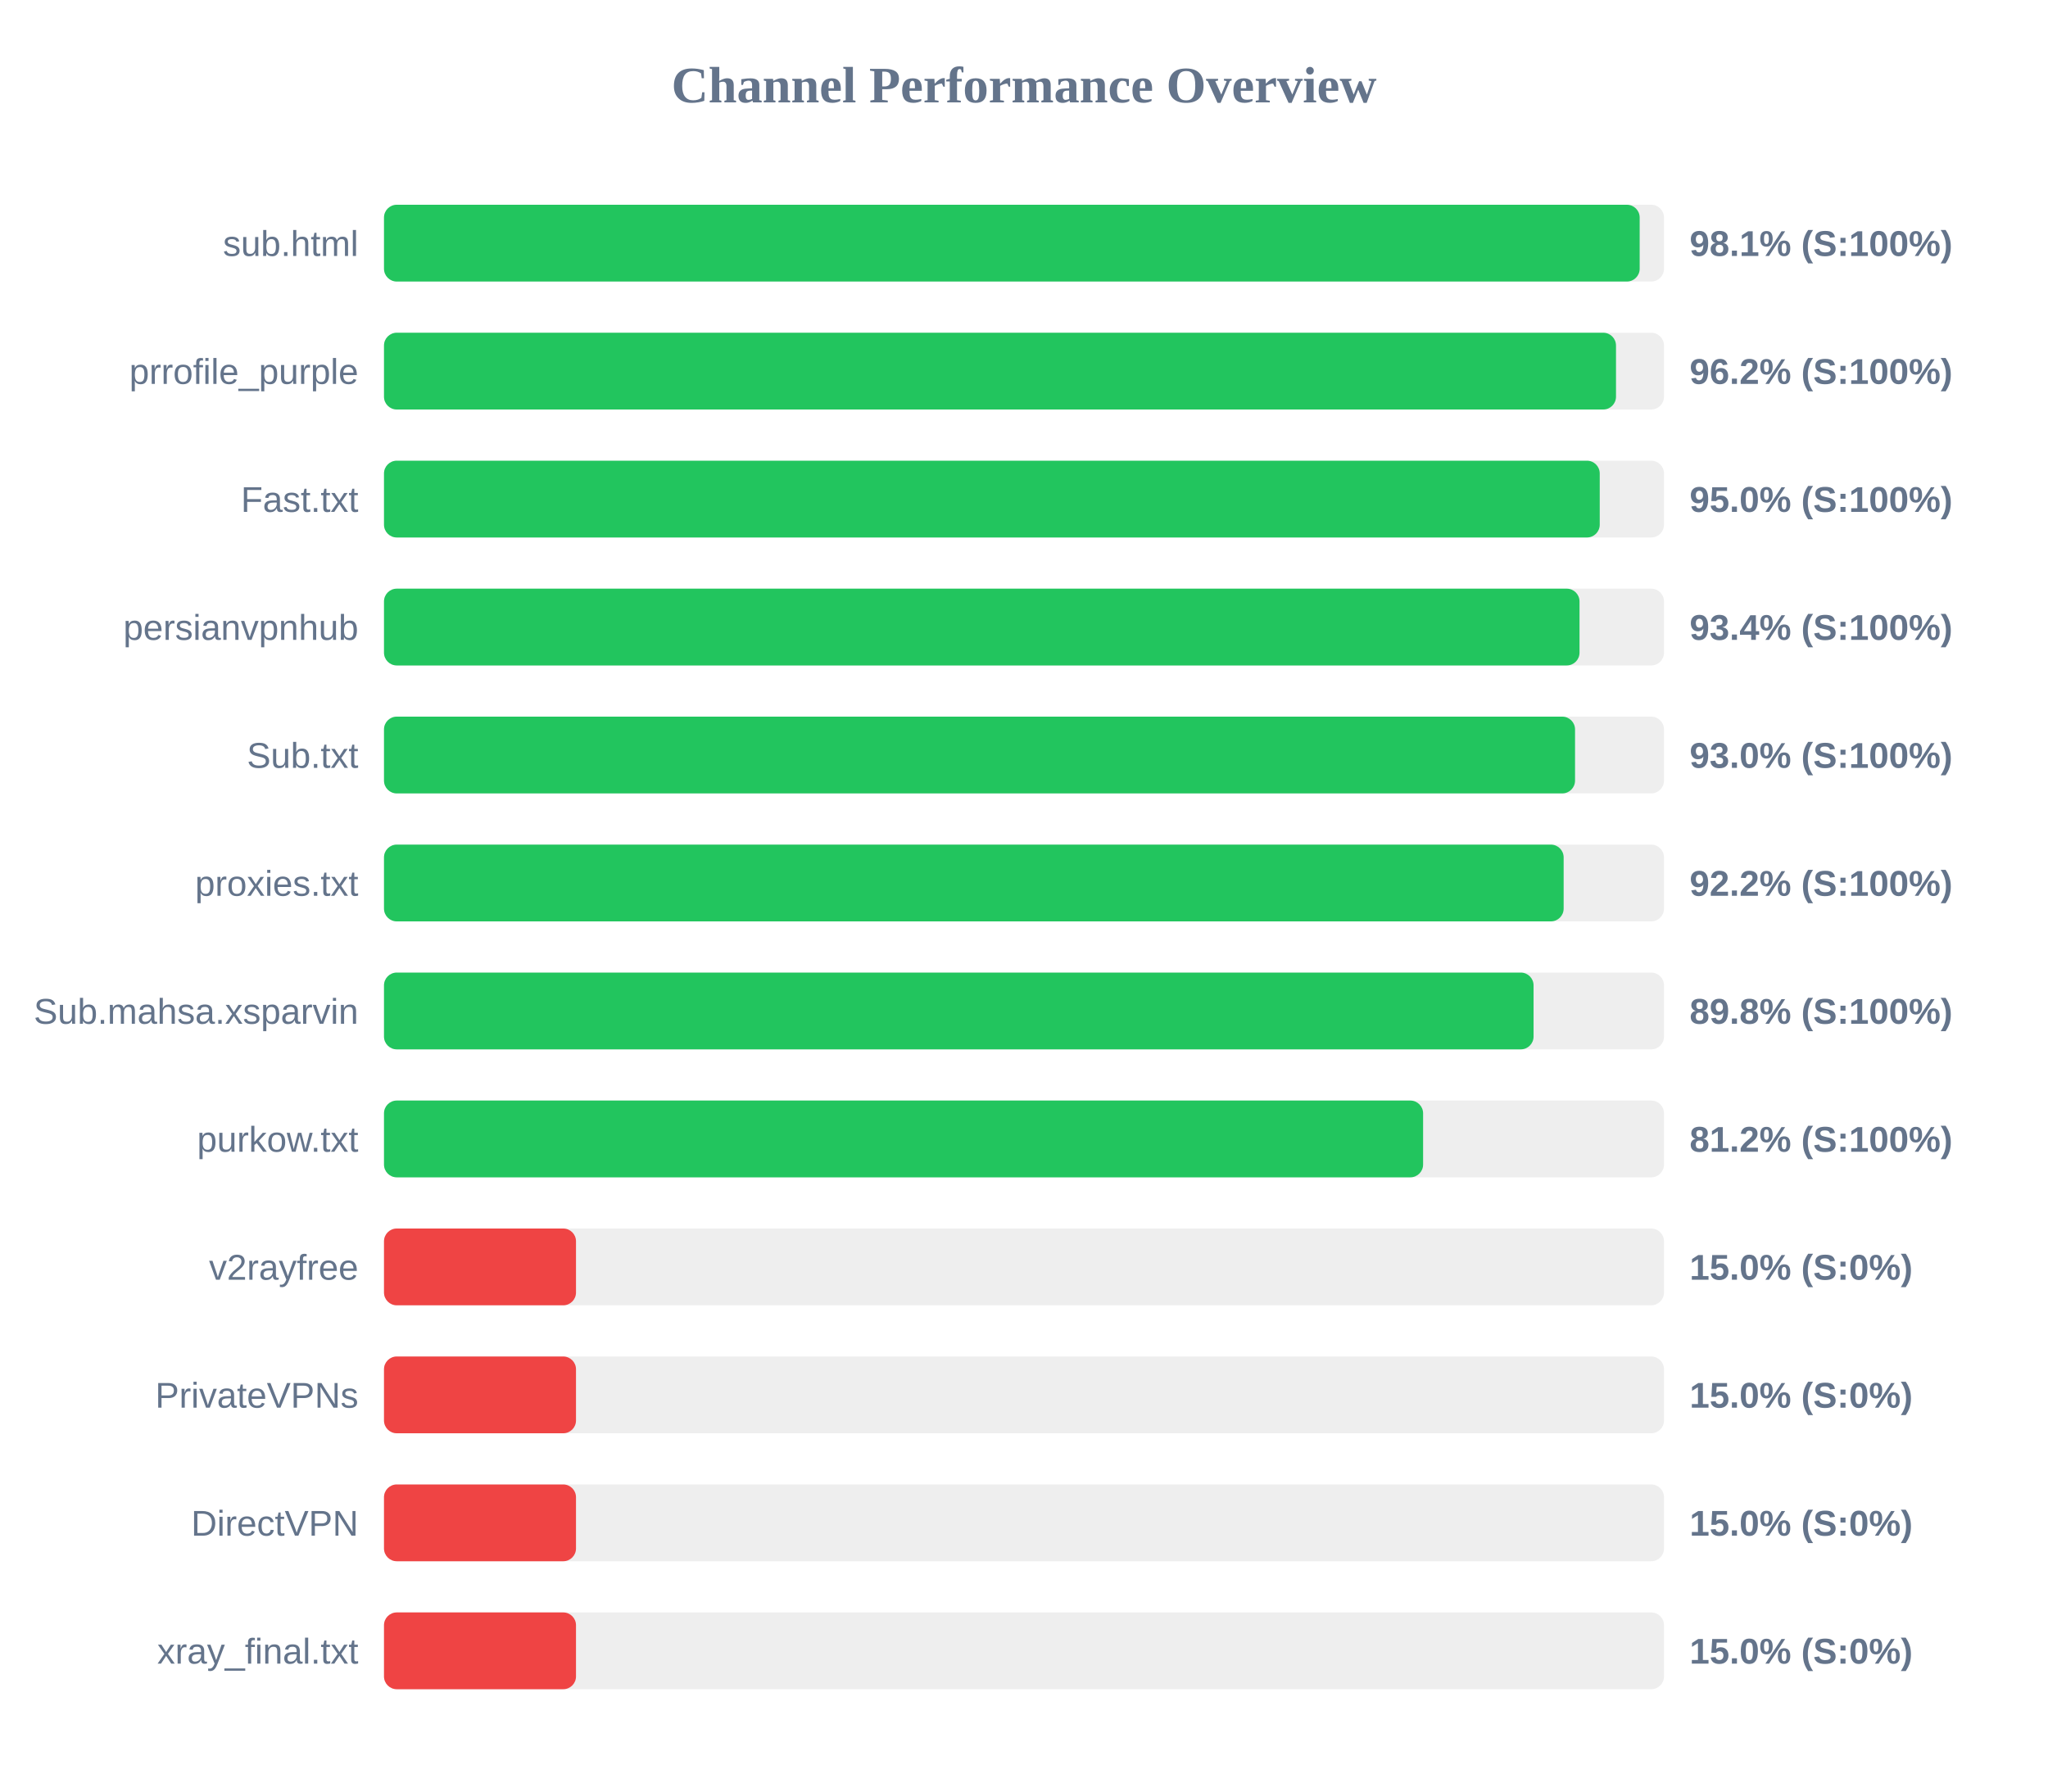
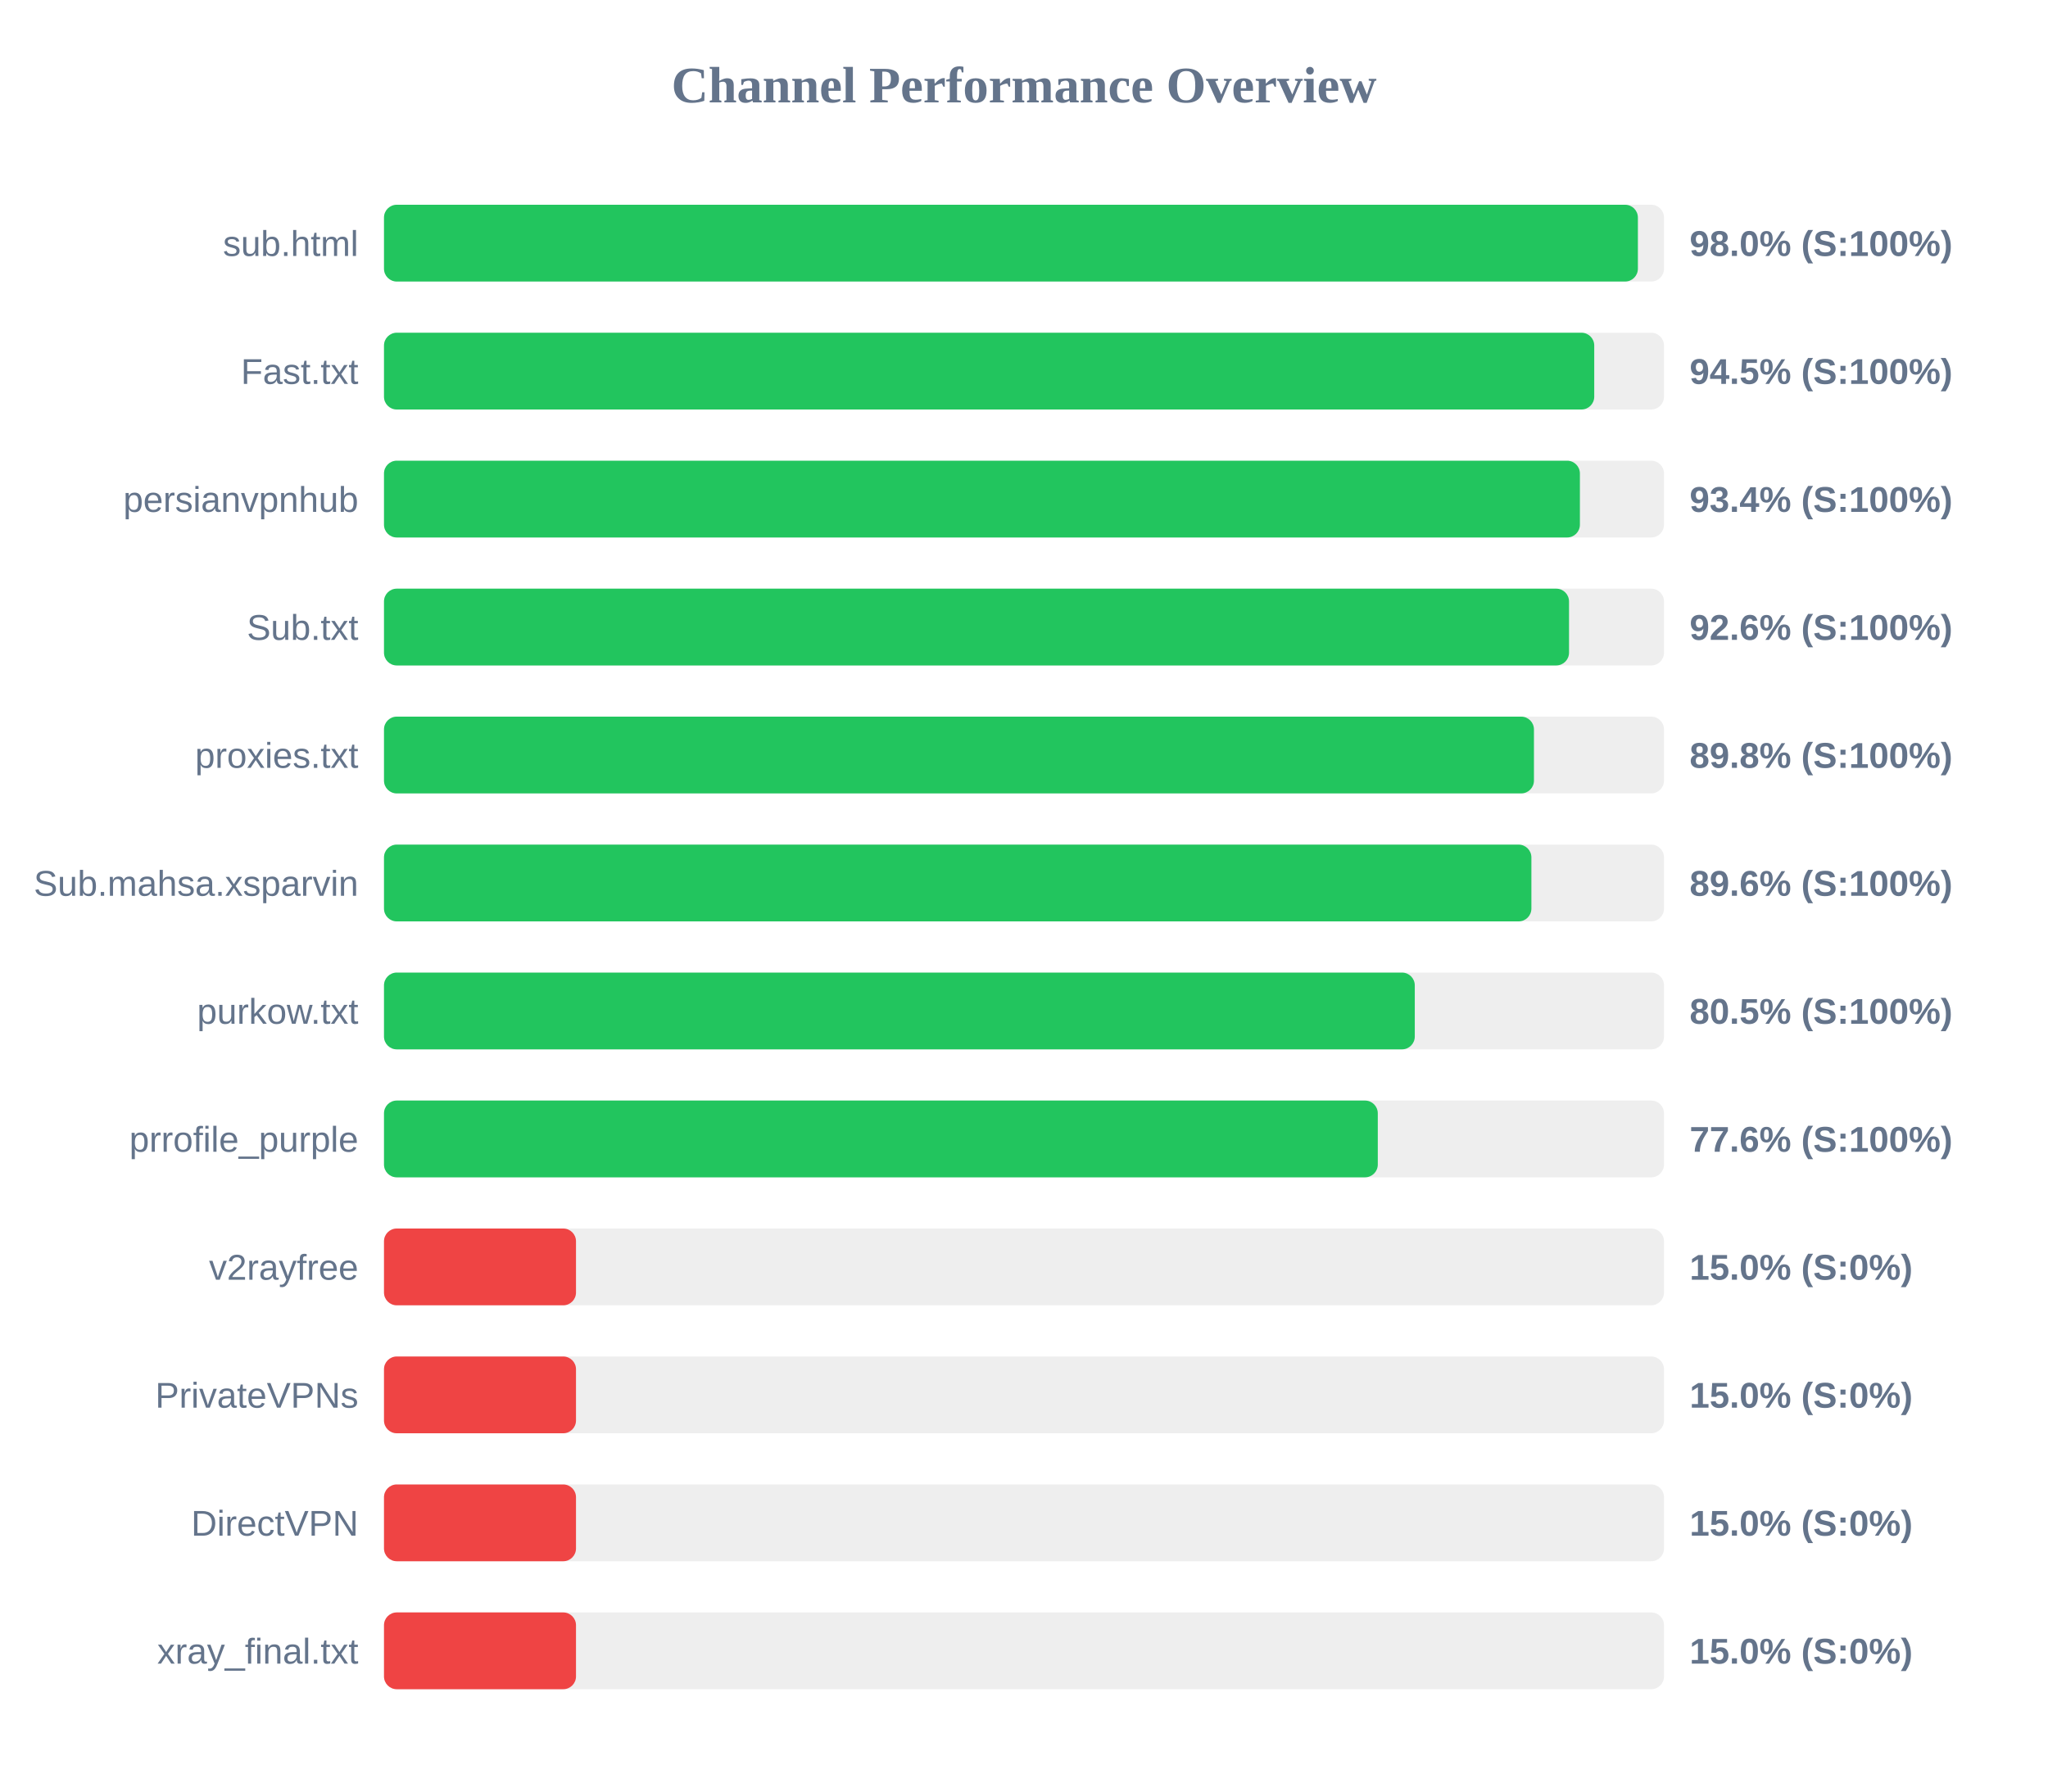
<svg xmlns="http://www.w3.org/2000/svg" width="800" height="700" version="1.1">
  <style>
        .row { font: 14px Arial; fill: #64748b; }
        .score { font: bold 14px Arial; fill: #64748b; }
    </style>
  <text x="400" y="40" text-anchor="middle" font-size="20px" font-weight="bold" fill="#64748b">Channel Performance Overview</text>
  <rect x="150" y="80" width="500" height="30" fill="#eee" rx="5" />
-   <rect x="150" y="80" width="490.5" height="30" fill="#22c55e" rx="5" />
+   <rect x="150" y="80" width="489.8" height="30" fill="#22c55e" rx="5" />
  <text x="140" y="100" text-anchor="end" class="row">sub.html</text>
-   <text x="660" y="100" text-anchor="start" class="score">98.1% (S:100%)</text>
+   <text x="660" y="100" text-anchor="start" class="score">98.0% (S:100%)</text>
  <rect x="150" y="130" width="500" height="30" fill="#eee" rx="5" />
-   <rect x="150" y="130" width="481.25" height="30" fill="#22c55e" rx="5" />
-   <text x="140" y="150" text-anchor="end" class="row">prrofile_purple</text>
-   <text x="660" y="150" text-anchor="start" class="score">96.2% (S:100%)</text>
+   <rect x="150" y="130" width="472.75" height="30" fill="#22c55e" rx="5" />
+   <text x="140" y="150" text-anchor="end" class="row">Fast.txt</text>
+   <text x="660" y="150" text-anchor="start" class="score">94.5% (S:100%)</text>
  <rect x="150" y="180" width="500" height="30" fill="#eee" rx="5" />
-   <rect x="150" y="180" width="474.9" height="30" fill="#22c55e" rx="5" />
-   <text x="140" y="200" text-anchor="end" class="row">Fast.txt</text>
-   <text x="660" y="200" text-anchor="start" class="score">95.0% (S:100%)</text>
+   <rect x="150" y="180" width="467.15" height="30" fill="#22c55e" rx="5" />
+   <text x="140" y="200" text-anchor="end" class="row">persianvpnhub</text>
+   <text x="660" y="200" text-anchor="start" class="score">93.4% (S:100%)</text>
  <rect x="150" y="230" width="500" height="30" fill="#eee" rx="5" />
-   <rect x="150" y="230" width="467.0" height="30" fill="#22c55e" rx="5" />
-   <text x="140" y="250" text-anchor="end" class="row">persianvpnhub</text>
-   <text x="660" y="250" text-anchor="start" class="score">93.4% (S:100%)</text>
+   <rect x="150" y="230" width="462.9" height="30" fill="#22c55e" rx="5" />
+   <text x="140" y="250" text-anchor="end" class="row">Sub.txt</text>
+   <text x="660" y="250" text-anchor="start" class="score">92.6% (S:100%)</text>
  <rect x="150" y="280" width="500" height="30" fill="#eee" rx="5" />
-   <rect x="150" y="280" width="465.25" height="30" fill="#22c55e" rx="5" />
-   <text x="140" y="300" text-anchor="end" class="row">Sub.txt</text>
-   <text x="660" y="300" text-anchor="start" class="score">93.0% (S:100%)</text>
+   <rect x="150" y="280" width="449.2" height="30" fill="#22c55e" rx="5" />
+   <text x="140" y="300" text-anchor="end" class="row">proxies.txt</text>
+   <text x="660" y="300" text-anchor="start" class="score">89.8% (S:100%)</text>
  <rect x="150" y="330" width="500" height="30" fill="#eee" rx="5" />
-   <rect x="150" y="330" width="460.8" height="30" fill="#22c55e" rx="5" />
-   <text x="140" y="350" text-anchor="end" class="row">proxies.txt</text>
-   <text x="660" y="350" text-anchor="start" class="score">92.2% (S:100%)</text>
+   <rect x="150" y="330" width="448.2" height="30" fill="#22c55e" rx="5" />
+   <text x="140" y="350" text-anchor="end" class="row">Sub.mahsa.xsparvin</text>
+   <text x="660" y="350" text-anchor="start" class="score">89.6% (S:100%)</text>
  <rect x="150" y="380" width="500" height="30" fill="#eee" rx="5" />
-   <rect x="150" y="380" width="449.05" height="30" fill="#22c55e" rx="5" />
-   <text x="140" y="400" text-anchor="end" class="row">Sub.mahsa.xsparvin</text>
-   <text x="660" y="400" text-anchor="start" class="score">89.8% (S:100%)</text>
+   <rect x="150" y="380" width="402.65" height="30" fill="#22c55e" rx="5" />
+   <text x="140" y="400" text-anchor="end" class="row">purkow.txt</text>
+   <text x="660" y="400" text-anchor="start" class="score">80.5% (S:100%)</text>
  <rect x="150" y="430" width="500" height="30" fill="#eee" rx="5" />
-   <rect x="150" y="430" width="405.9" height="30" fill="#22c55e" rx="5" />
-   <text x="140" y="450" text-anchor="end" class="row">purkow.txt</text>
-   <text x="660" y="450" text-anchor="start" class="score">81.2% (S:100%)</text>
+   <rect x="150" y="430" width="388.2" height="30" fill="#22c55e" rx="5" />
+   <text x="140" y="450" text-anchor="end" class="row">prrofile_purple</text>
+   <text x="660" y="450" text-anchor="start" class="score">77.6% (S:100%)</text>
  <rect x="150" y="480" width="500" height="30" fill="#eee" rx="5" />
  <rect x="150" y="480" width="75.0" height="30" fill="#ef4444" rx="5" />
  <text x="140" y="500" text-anchor="end" class="row">v2rayfree</text>
  <text x="660" y="500" text-anchor="start" class="score">15.0% (S:0%)</text>
  <rect x="150" y="530" width="500" height="30" fill="#eee" rx="5" />
  <rect x="150" y="530" width="75.0" height="30" fill="#ef4444" rx="5" />
  <text x="140" y="550" text-anchor="end" class="row">PrivateVPNs</text>
  <text x="660" y="550" text-anchor="start" class="score">15.0% (S:0%)</text>
  <rect x="150" y="580" width="500" height="30" fill="#eee" rx="5" />
  <rect x="150" y="580" width="75.0" height="30" fill="#ef4444" rx="5" />
  <text x="140" y="600" text-anchor="end" class="row">DirectVPN</text>
  <text x="660" y="600" text-anchor="start" class="score">15.0% (S:0%)</text>
  <rect x="150" y="630" width="500" height="30" fill="#eee" rx="5" />
  <rect x="150" y="630" width="75.0" height="30" fill="#ef4444" rx="5" />
  <text x="140" y="650" text-anchor="end" class="row">xray_final.txt</text>
  <text x="660" y="650" text-anchor="start" class="score">15.0% (S:0%)</text>
</svg>
